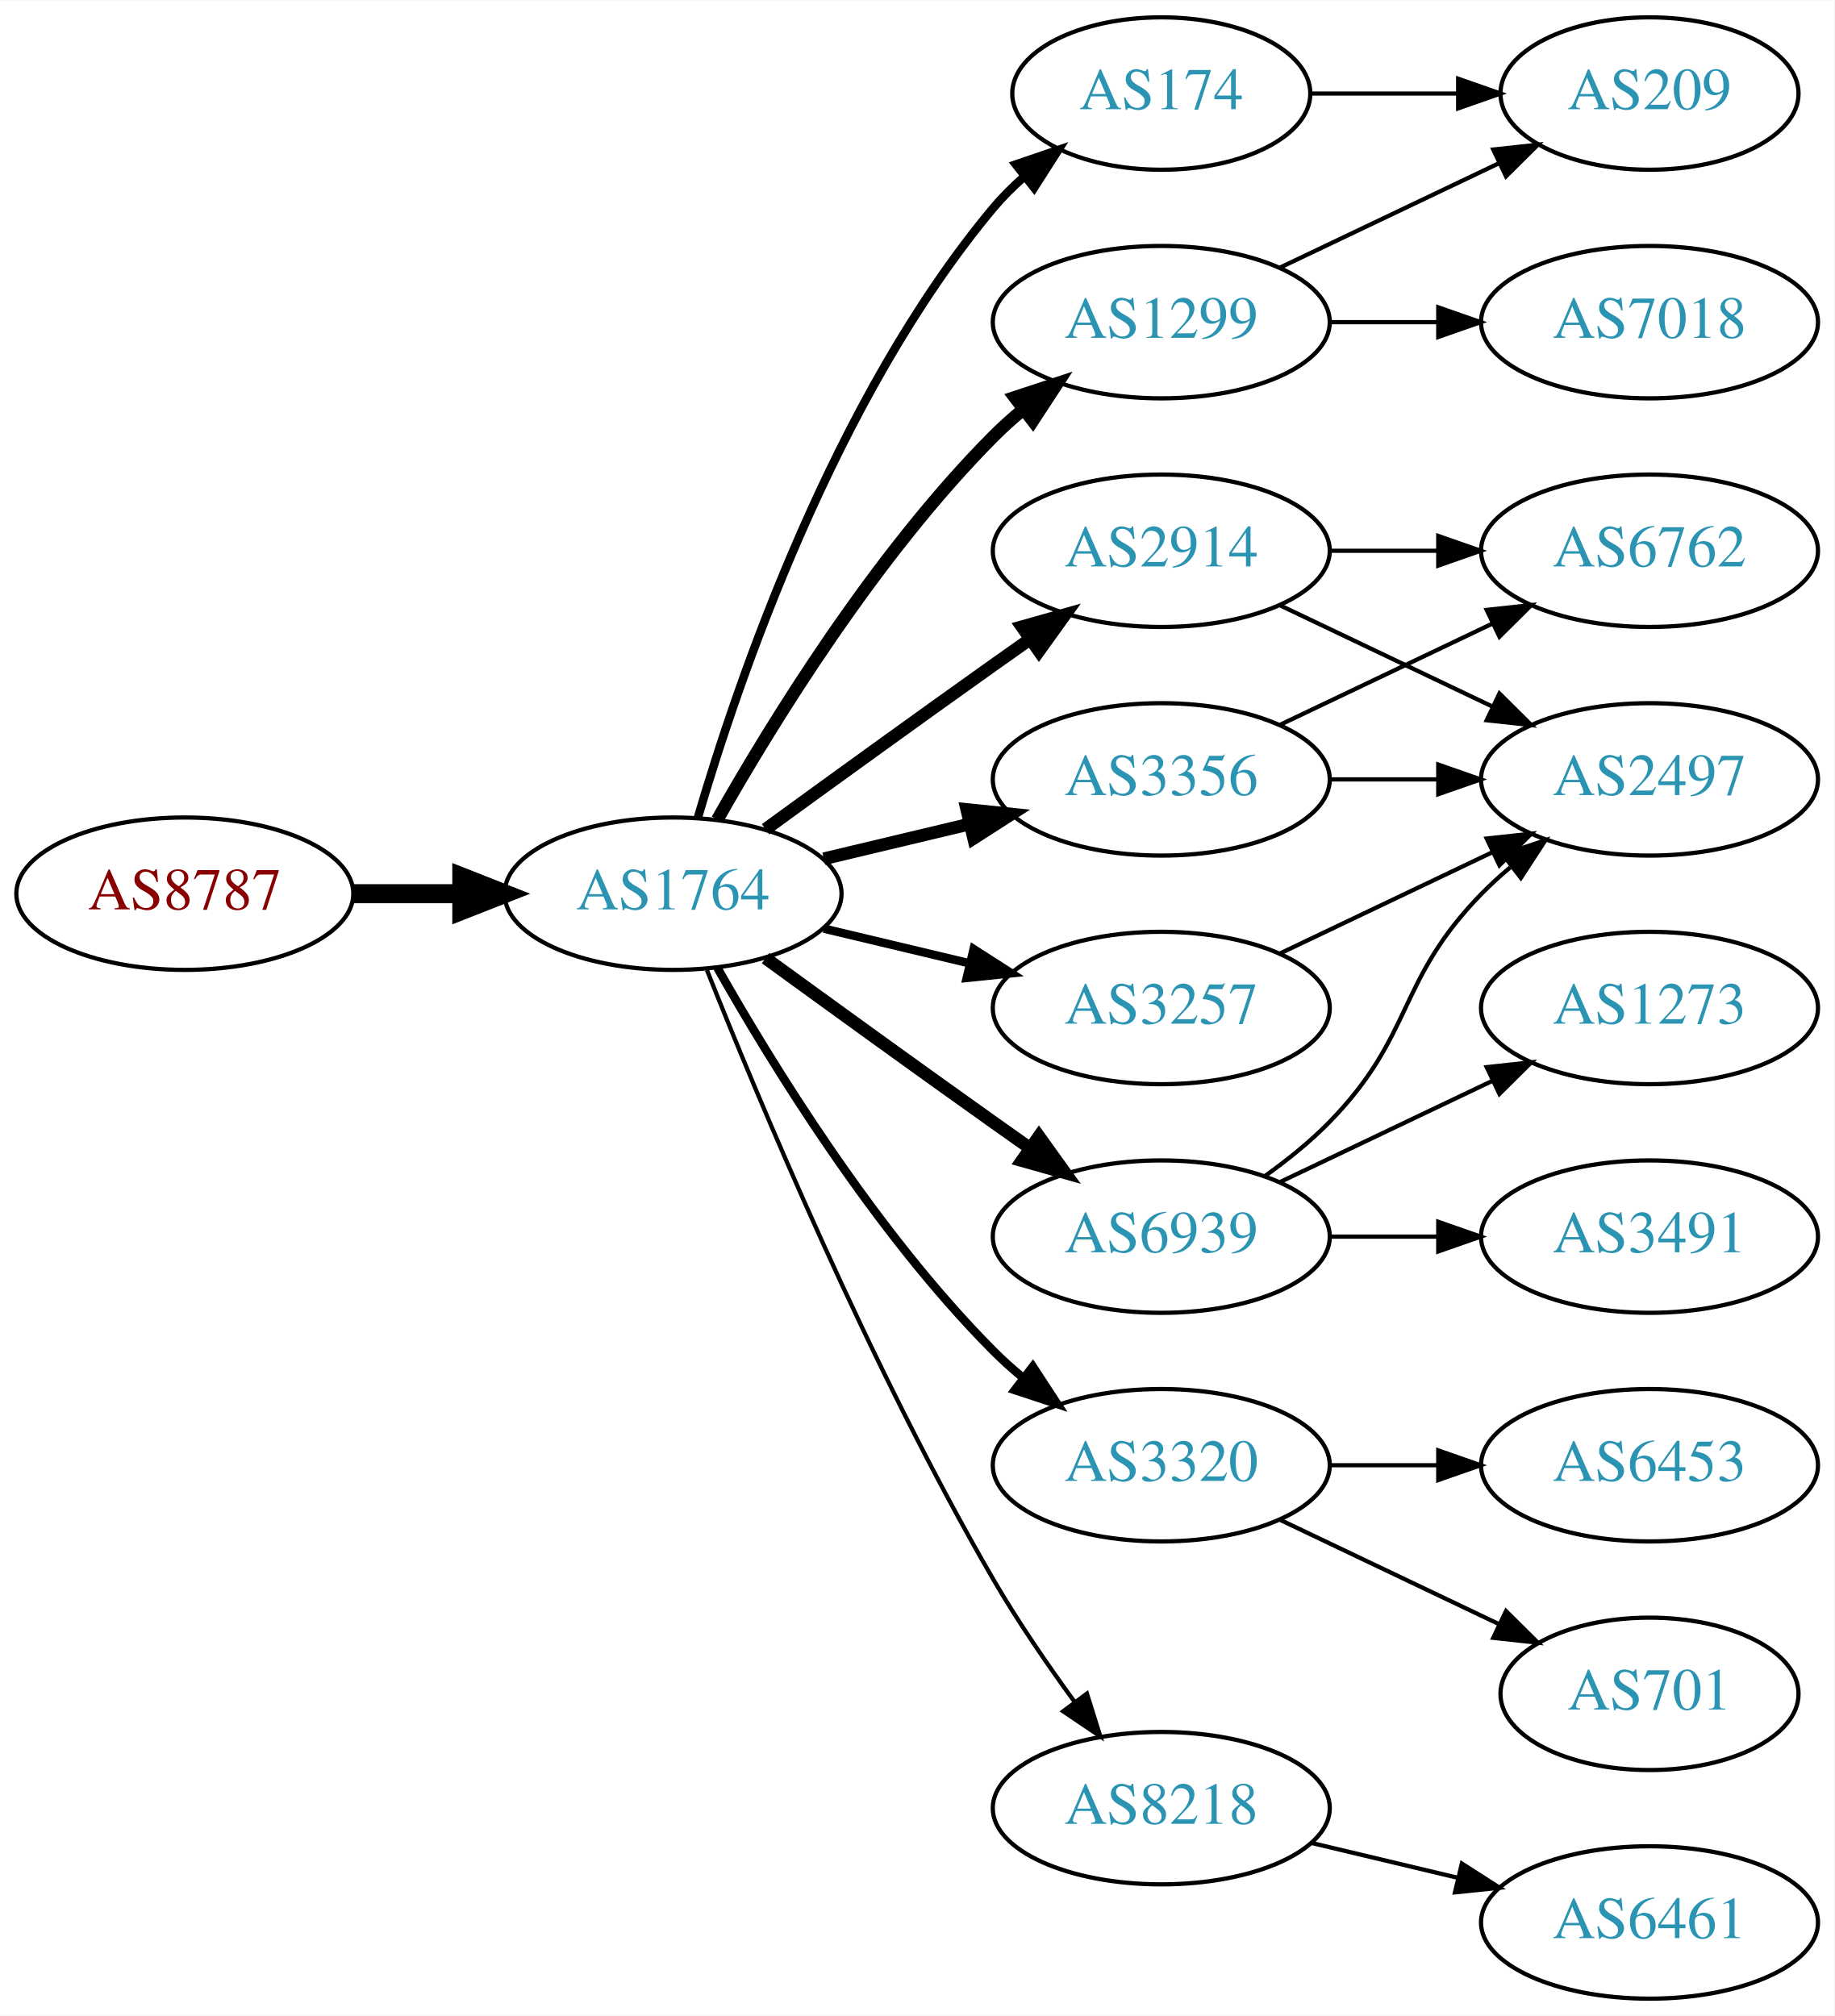
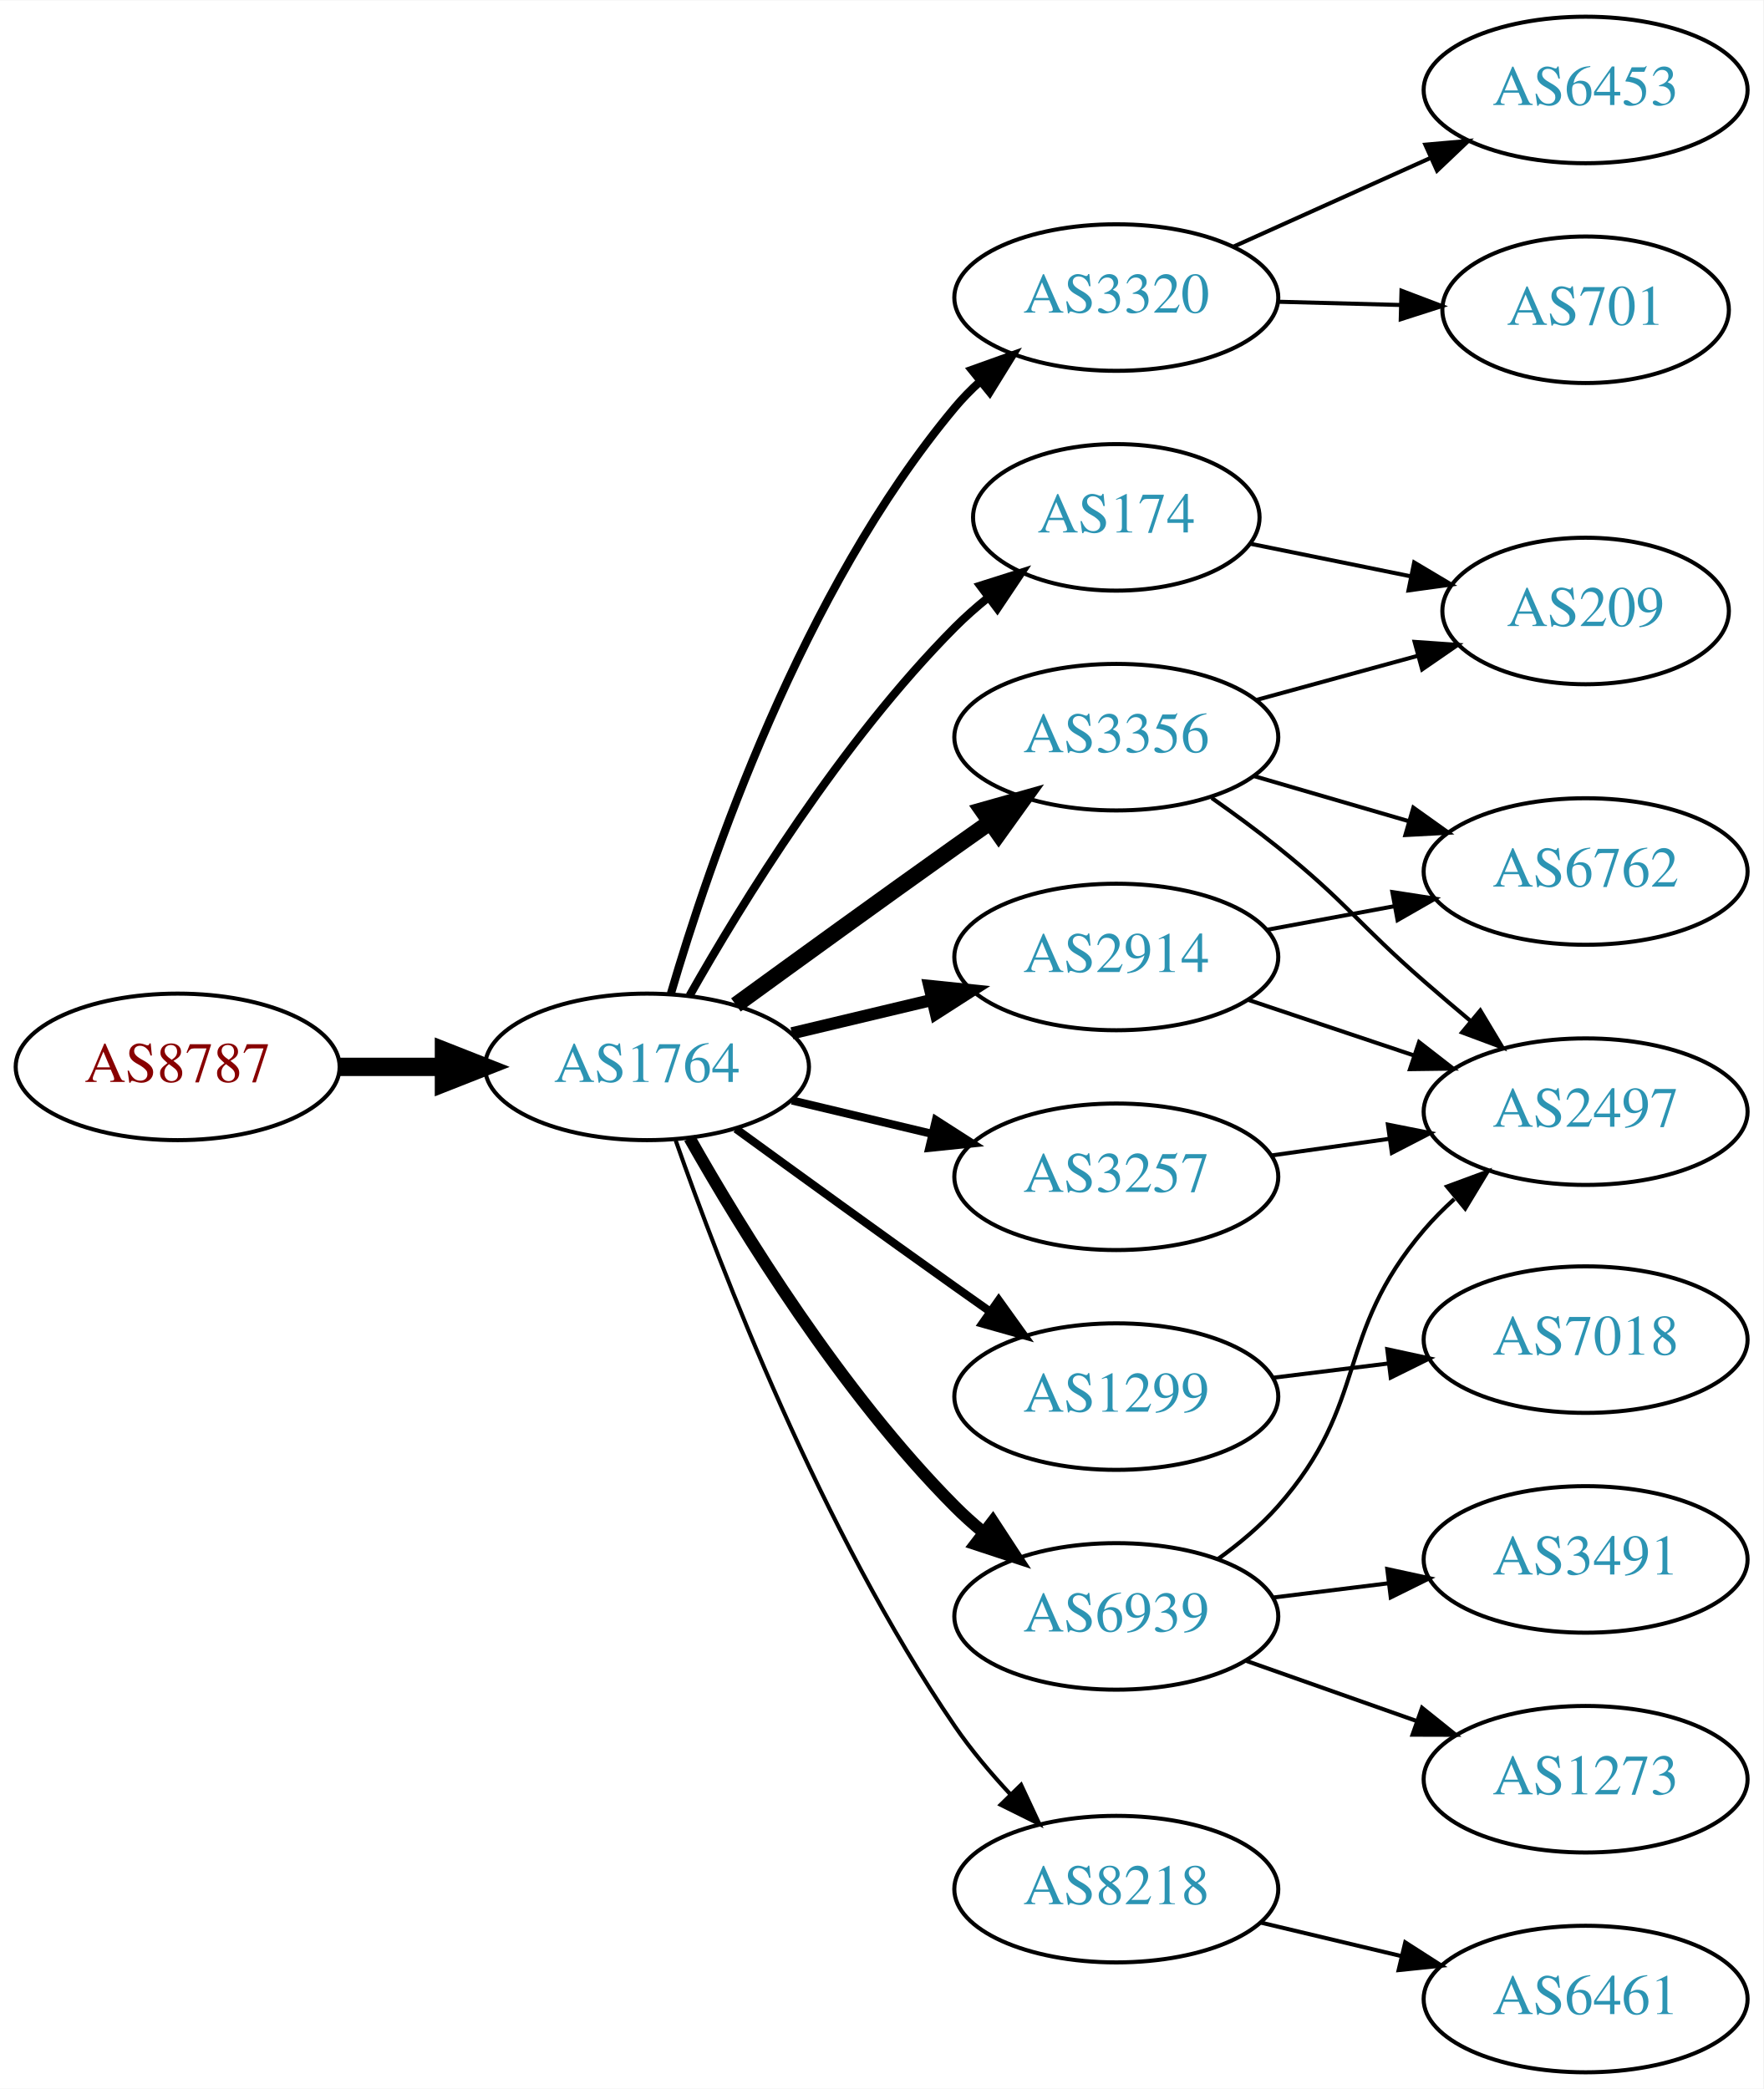
- <svg xmlns="http://www.w3.org/2000/svg" xmlns:xlink="http://www.w3.org/1999/xlink" width="433pt" height="476pt" viewBox="0.00 0.00 433.17 476.00">
-   <g id="graph0" class="graph" transform="scale(1 1) rotate(0) translate(4 472)">
-     <polygon fill="white" stroke="none" points="-4,4 -4,-472 429.172,-472 429.172,4 -4,4" />
+ <svg xmlns="http://www.w3.org/2000/svg" xmlns:xlink="http://www.w3.org/1999/xlink" width="433pt" height="513pt" viewBox="0.00 0.00 433.17 513.00">
+   <g id="graph0" class="graph" transform="scale(1 1) rotate(0) translate(4 509)">
+     <polygon fill="white" stroke="none" points="-4,4 -4,-509 429.172,-509 429.172,4 -4,4" />
    <g id="node1" class="node">
      <g id="a_node1">
        <a xlink:href="/asn/8787" xlink:title="AS8787 ~ Amaris Technologies GmbH [AT]">
-           <ellipse fill="#ffffff" stroke="black" cx="39.647" cy="-261" rx="39.794" ry="18" />
-           <text text-anchor="middle" x="39.647" y="-257.3" font-family="Times,serif" font-size="14.00" fill="#880000">AS8787</text>
+           <ellipse fill="#ffffff" stroke="black" cx="39.647" cy="-247" rx="39.794" ry="18" />
+           <text text-anchor="middle" x="39.647" y="-243.3" font-family="Times,serif" font-size="14.00" fill="#880000">AS8787</text>
        </a>
      </g>
    </g>
    <g id="node2" class="node">
      <g id="a_node2">
        <a xlink:href="/asn/1764" xlink:title="AS1764 ~ NEXTLAYER-AS [AT]">
-           <ellipse fill="#ffffff" stroke="black" cx="154.939" cy="-261" rx="39.794" ry="18" />
-           <text text-anchor="middle" x="154.939" y="-257.3" font-family="Times,serif" font-size="14.00" fill="#2c94b3">AS1764</text>
+           <ellipse fill="#ffffff" stroke="black" cx="154.939" cy="-247" rx="39.794" ry="18" />
+           <text text-anchor="middle" x="154.939" y="-243.3" font-family="Times,serif" font-size="14.00" fill="#2c94b3">AS1764</text>
        </a>
      </g>
    </g>
    <g id="edge1" class="edge">
-       <path fill="none" stroke="black" stroke-width="4.5" d="M79.319,-261C87.522,-261 96.286,-261 104.818,-261" />
-       <polygon fill="black" stroke="black" stroke-width="4.5" points="105.057,-264.938 115.057,-261 105.057,-257.063 105.057,-264.938" />
+       <path fill="none" stroke="black" stroke-width="4.5" d="M79.319,-247C87.522,-247 96.286,-247 104.818,-247" />
+       <polygon fill="black" stroke="black" stroke-width="4.5" points="105.057,-250.938 115.057,-247 105.057,-243.063 105.057,-250.938" />
    </g>
    <g id="node3" class="node">
      <g id="a_node3">
-         <a xlink:href="/asn/174" xlink:title="AS174 ~ Cogent Communications [US]">
-           <ellipse fill="#ffffff" stroke="black" cx="270.232" cy="-450" rx="35.194" ry="18" />
-           <text text-anchor="middle" x="270.232" y="-446.3" font-family="Times,serif" font-size="14.00" fill="#2c94b3">AS174</text>
+         <a xlink:href="/asn/3257" xlink:title="AS3257 ~ GTT [DE]">
+           <ellipse fill="#ffffff" stroke="black" cx="270.232" cy="-220" rx="39.794" ry="18" />
+           <text text-anchor="middle" x="270.232" y="-216.3" font-family="Times,serif" font-size="14.00" fill="#2c94b3">AS3257</text>
        </a>
      </g>
    </g>
    <g id="edge2" class="edge">
-       <path fill="none" stroke="black" stroke-width="2" d="M160.814,-279.002C170.127,-310.844 192.944,-377.981 230.586,-423 232.738,-425.574 235.193,-428.017 237.797,-430.303" />
-       <polygon fill="black" stroke="black" stroke-width="2" points="235.881,-433.249 245.908,-436.672 240.204,-427.743 235.881,-433.249" />
+       <path fill="none" stroke="black" stroke-width="2" d="M190.547,-238.752C201.418,-236.162 213.572,-233.265 225.015,-230.538" />
+       <polygon fill="black" stroke="black" stroke-width="2" points="225.921,-233.92 234.837,-228.197 224.298,-227.111 225.921,-233.92" />
    </g>
    <g id="node4" class="node">
      <g id="a_node4">
-         <a xlink:href="/asn/2914" xlink:title="AS2914 ~ NTT America, Inc. [US]">
-           <ellipse fill="#ffffff" stroke="black" cx="270.232" cy="-342" rx="39.794" ry="18" />
-           <text text-anchor="middle" x="270.232" y="-338.3" font-family="Times,serif" font-size="14.00" fill="#2c94b3">AS2914</text>
+         <a xlink:href="/asn/3320" xlink:title="AS3320 ~ DTAG [DE]">
+           <ellipse fill="#ffffff" stroke="black" cx="270.232" cy="-436" rx="39.794" ry="18" />
+           <text text-anchor="middle" x="270.232" y="-432.3" font-family="Times,serif" font-size="14.00" fill="#2c94b3">AS3320</text>
        </a>
      </g>
    </g>
    <g id="edge3" class="edge">
-       <path fill="none" stroke="black" stroke-width="3" d="M176.788,-276.222C191.722,-287.091 212.335,-302.025 230.586,-315 233.406,-317.005 236.349,-319.085 239.297,-321.159" />
-       <polygon fill="black" stroke="black" stroke-width="3" points="237.325,-324.05 247.522,-326.926 241.344,-318.319 237.325,-324.05" />
+       <path fill="none" stroke="black" stroke-width="2" d="M160.814,-265.002C170.127,-296.844 192.944,-363.981 230.586,-409 232.456,-411.237 234.554,-413.374 236.781,-415.396" />
+       <polygon fill="black" stroke="black" stroke-width="2" points="234.724,-418.234 244.7,-421.804 239.128,-412.793 234.724,-418.234" />
    </g>
    <g id="node5" class="node">
      <g id="a_node5">
-         <a xlink:href="/asn/3320" xlink:title="AS3320 ~ DTAG [DE]">
-           <ellipse fill="#ffffff" stroke="black" cx="270.232" cy="-126" rx="39.794" ry="18" />
-           <text text-anchor="middle" x="270.232" y="-122.3" font-family="Times,serif" font-size="14.00" fill="#2c94b3">AS3320</text>
+         <a xlink:href="/asn/174" xlink:title="AS174 ~ Cogent Communications [US]">
+           <ellipse fill="#ffffff" stroke="black" cx="270.232" cy="-382" rx="35.194" ry="18" />
+           <text text-anchor="middle" x="270.232" y="-378.3" font-family="Times,serif" font-size="14.00" fill="#2c94b3">AS174</text>
        </a>
      </g>
    </g>
    <g id="edge4" class="edge">
-       <path fill="none" stroke="black" stroke-width="2" d="M165.399,-243.51C178.181,-220.904 202.613,-181.114 230.586,-153 232.697,-150.879 234.993,-148.812 237.378,-146.829" />
-       <polygon fill="black" stroke="black" stroke-width="2" points="239.894,-149.31 245.694,-140.444 235.631,-143.758 239.894,-149.31" />
+       <path fill="none" stroke="black" stroke-width="2" d="M165.399,-264.49C178.181,-287.096 202.613,-326.886 230.586,-355 233.086,-357.513 235.847,-359.949 238.708,-362.261" />
+       <polygon fill="black" stroke="black" stroke-width="2" points="236.806,-365.21 246.905,-368.413 241.008,-359.611 236.806,-365.21" />
    </g>
    <g id="node6" class="node">
      <g id="a_node6">
-         <a xlink:href="/asn/3257" xlink:title="AS3257 ~ GTT [DE]">
-           <ellipse fill="#ffffff" stroke="black" cx="270.232" cy="-234" rx="39.794" ry="18" />
-           <text text-anchor="middle" x="270.232" y="-230.3" font-family="Times,serif" font-size="14.00" fill="#2c94b3">AS3257</text>
+         <a xlink:href="/asn/1299" xlink:title="AS1299 ~ Telia Carrier [EU]">
+           <ellipse fill="#ffffff" stroke="black" cx="270.232" cy="-166" rx="39.794" ry="18" />
+           <text text-anchor="middle" x="270.232" y="-162.3" font-family="Times,serif" font-size="14.00" fill="#2c94b3">AS1299</text>
        </a>
      </g>
    </g>
    <g id="edge5" class="edge">
-       <path fill="none" stroke="black" stroke-width="2" d="M190.547,-252.752C201.418,-250.162 213.572,-247.265 225.015,-244.538" />
-       <polygon fill="black" stroke="black" stroke-width="2" points="225.921,-247.92 234.837,-242.197 224.298,-241.111 225.921,-247.92" />
+       <path fill="none" stroke="black" stroke-width="2" d="M176.788,-231.778C191.722,-220.909 212.335,-205.975 230.586,-193 233.406,-190.995 236.349,-188.915 239.297,-186.841" />
+       <polygon fill="black" stroke="black" stroke-width="2" points="241.344,-189.681 247.522,-181.074 237.325,-183.95 241.344,-189.681" />
    </g>
    <g id="node7" class="node">
      <g id="a_node7">
+         <a xlink:href="/asn/3356" xlink:title="AS3356 ~ LEVEL3 [US]">
+           <ellipse fill="#ffffff" stroke="black" cx="270.232" cy="-328" rx="39.794" ry="18" />
+           <text text-anchor="middle" x="270.232" y="-324.3" font-family="Times,serif" font-size="14.00" fill="#2c94b3">AS3356</text>
+         </a>
+       </g>
+     </g>
+     <g id="edge6" class="edge">
+       <path fill="none" stroke="black" stroke-width="4" d="M176.788,-262.222C191.722,-273.091 212.335,-288.025 230.586,-301 233.406,-303.005 236.349,-305.085 239.297,-307.159" />
+       <polygon fill="black" stroke="black" stroke-width="4" points="237.325,-310.05 247.522,-312.926 241.344,-304.319 237.325,-310.05" />
+     </g>
+     <g id="node8" class="node">
+       <g id="a_node8">
+         <a xlink:href="/asn/2914" xlink:title="AS2914 ~ NTT America, Inc. [US]">
+           <ellipse fill="#ffffff" stroke="black" cx="270.232" cy="-274" rx="39.794" ry="18" />
+           <text text-anchor="middle" x="270.232" y="-270.3" font-family="Times,serif" font-size="14.00" fill="#2c94b3">AS2914</text>
+         </a>
+       </g>
+     </g>
+     <g id="edge7" class="edge">
+       <path fill="none" stroke="black" stroke-width="3" d="M190.547,-255.248C201.418,-257.838 213.572,-260.735 225.015,-263.462" />
+       <polygon fill="black" stroke="black" stroke-width="3" points="224.298,-266.889 234.837,-265.803 225.921,-260.08 224.298,-266.889" />
+     </g>
+     <g id="node9" class="node">
+       <g id="a_node9">
+         <a xlink:href="/asn/6939" xlink:title="AS6939 ~ Hurricane Electric LLC [US]">
+           <ellipse fill="#ffffff" stroke="black" cx="270.232" cy="-112" rx="39.794" ry="18" />
+           <text text-anchor="middle" x="270.232" y="-108.3" font-family="Times,serif" font-size="14.00" fill="#2c94b3">AS6939</text>
+         </a>
+       </g>
+     </g>
+     <g id="edge8" class="edge">
+       <path fill="none" stroke="black" stroke-width="3" d="M165.399,-229.51C178.181,-206.904 202.613,-167.114 230.586,-139 232.697,-136.879 234.993,-134.812 237.378,-132.829" />
+       <polygon fill="black" stroke="black" stroke-width="3" points="239.894,-135.31 245.694,-126.444 235.631,-129.758 239.894,-135.31" />
+     </g>
+     <g id="node10" class="node">
+       <g id="a_node10">
        <a xlink:href="/asn/8218" xlink:title="AS8218 ~ legacy Neotelecoms [FR]">
          <ellipse fill="#ffffff" stroke="black" cx="270.232" cy="-45" rx="39.794" ry="18" />
          <text text-anchor="middle" x="270.232" y="-41.3" font-family="Times,serif" font-size="14.00" fill="#2c94b3">AS8218</text>
        </a>
      </g>
    </g>
-     <g id="edge6" class="edge">
-       <path fill="none" stroke="black" d="M162.943,-242.949C175.07,-212.43 201.487,-149.067 230.586,-99 236.293,-89.181 243.331,-78.922 249.83,-70.016" />
-       <polygon fill="black" stroke="black" points="252.67,-72.061 255.835,-61.95 247.056,-67.881 252.67,-72.061" />
-     </g>
-     <g id="node8" class="node">
-       <g id="a_node8">
-         <a xlink:href="/asn/3356" xlink:title="AS3356 ~ LEVEL3 [US]">
-           <ellipse fill="#ffffff" stroke="black" cx="270.232" cy="-288" rx="39.794" ry="18" />
-           <text text-anchor="middle" x="270.232" y="-284.3" font-family="Times,serif" font-size="14.00" fill="#2c94b3">AS3356</text>
-         </a>
-       </g>
-     </g>
-     <g id="edge7" class="edge">
-       <path fill="none" stroke="black" stroke-width="3" d="M190.547,-269.248C201.418,-271.838 213.572,-274.735 225.015,-277.462" />
-       <polygon fill="black" stroke="black" stroke-width="3" points="224.298,-280.889 234.837,-279.803 225.921,-274.08 224.298,-280.889" />
-     </g>
-     <g id="node9" class="node">
-       <g id="a_node9">
-         <a xlink:href="/asn/6939" xlink:title="AS6939 ~ Hurricane Electric LLC [US]">
-           <ellipse fill="#ffffff" stroke="black" cx="270.232" cy="-180" rx="39.794" ry="18" />
-           <text text-anchor="middle" x="270.232" y="-176.3" font-family="Times,serif" font-size="14.00" fill="#2c94b3">AS6939</text>
-         </a>
-       </g>
-     </g>
-     <g id="edge8" class="edge">
-       <path fill="none" stroke="black" stroke-width="3" d="M176.788,-245.778C191.722,-234.909 212.335,-219.975 230.586,-207 233.406,-204.995 236.349,-202.915 239.297,-200.841" />
-       <polygon fill="black" stroke="black" stroke-width="3" points="241.344,-203.681 247.522,-195.074 237.325,-197.95 241.344,-203.681" />
-     </g>
-     <g id="node10" class="node">
-       <g id="a_node10">
-         <a xlink:href="/asn/1299" xlink:title="AS1299 ~ Telia Carrier [EU]">
-           <ellipse fill="#ffffff" stroke="black" cx="270.232" cy="-396" rx="39.794" ry="18" />
-           <text text-anchor="middle" x="270.232" y="-392.3" font-family="Times,serif" font-size="14.00" fill="#2c94b3">AS1299</text>
-         </a>
-       </g>
-     </g>
    <g id="edge9" class="edge">
-       <path fill="none" stroke="black" stroke-width="3" d="M165.399,-278.49C178.181,-301.096 202.613,-340.886 230.586,-369 232.697,-371.121 234.993,-373.188 237.378,-375.171" />
-       <polygon fill="black" stroke="black" stroke-width="3" points="235.631,-378.242 245.694,-381.556 239.894,-372.69 235.631,-378.242" />
+       <path fill="none" stroke="black" d="M161.984,-228.952C172.865,-197.894 197.714,-133.05 230.586,-85 234.542,-79.217 239.361,-73.499 244.235,-68.273" />
+       <polygon fill="black" stroke="black" points="246.837,-70.618 251.321,-61.019 241.83,-65.726 246.837,-70.618" />
+     </g>
+     <g id="node14" class="node">
+       <g id="a_node14">
+         <a xlink:href="/asn/2497" xlink:title="AS2497 ~ Internet Initiative Japan Inc. [JP]">
+           <ellipse fill="#ffffff" stroke="black" cx="385.525" cy="-236" rx="39.794" ry="18" />
+           <text text-anchor="middle" x="385.525" y="-232.3" font-family="Times,serif" font-size="14.00" fill="#2c94b3">AS2497</text>
+         </a>
+       </g>
+     </g>
+     <g id="edge22" class="edge">
+       <path fill="none" stroke="black" d="M308.329,-225.239C317.621,-226.551 327.712,-227.976 337.419,-229.347" />
+       <polygon fill="black" stroke="black" points="336.954,-232.816 347.346,-230.749 337.933,-225.885 336.954,-232.816" />
+     </g>
+     <g id="node11" class="node">
+       <g id="a_node11">
+         <a xlink:href="/asn/701" xlink:title="AS701 ~ UUNET [US]">
+           <ellipse fill="#ffffff" stroke="black" cx="385.525" cy="-433" rx="35.194" ry="18" />
+           <text text-anchor="middle" x="385.525" y="-429.3" font-family="Times,serif" font-size="14.00" fill="#2c94b3">AS701</text>
+         </a>
+       </g>
+     </g>
+     <g id="edge10" class="edge">
+       <path fill="none" stroke="black" d="M309.905,-434.976C319.61,-434.719 330.101,-434.441 340.064,-434.177" />
+       <polygon fill="black" stroke="black" points="340.296,-437.673 350.2,-433.909 340.111,-430.675 340.296,-437.673" />
+     </g>
+     <g id="node12" class="node">
+       <g id="a_node12">
+         <a xlink:href="/asn/6453" xlink:title="AS6453 ~ TATA COMMUNICATIONS (AMERICA) INC [US]">
+           <ellipse fill="#ffffff" stroke="black" cx="385.525" cy="-487" rx="39.794" ry="18" />
+           <text text-anchor="middle" x="385.525" y="-483.3" font-family="Times,serif" font-size="14.00" fill="#2c94b3">AS6453</text>
+         </a>
+       </g>
+     </g>
+     <g id="edge11" class="edge">
+       <path fill="none" stroke="black" d="M298.947,-448.476C313.486,-455.021 331.5,-463.13 347.245,-470.218" />
+       <polygon fill="black" stroke="black" points="346.149,-473.563 356.704,-474.476 349.022,-467.18 346.149,-473.563" />
+     </g>
+     <g id="node13" class="node">
+       <g id="a_node13">
+         <a xlink:href="/asn/209" xlink:title="AS209 ~ CenturyLink Communications, LLC [US]">
+           <ellipse fill="#ffffff" stroke="black" cx="385.525" cy="-359" rx="35.194" ry="18" />
+           <text text-anchor="middle" x="385.525" y="-355.3" font-family="Times,serif" font-size="14.00" fill="#2c94b3">AS209</text>
+         </a>
+       </g>
+     </g>
+     <g id="edge12" class="edge">
+       <path fill="none" stroke="black" d="M303.092,-375.532C315.28,-373.058 329.374,-370.196 342.376,-367.557" />
+       <polygon fill="black" stroke="black" points="343.408,-370.919 352.512,-365.499 342.016,-364.059 343.408,-370.919" />
+     </g>
+     <g id="node18" class="node">
+       <g id="a_node18">
+         <a xlink:href="/asn/7018" xlink:title="AS7018 ~ AT&amp;T Services, Inc. [US]">
+           <ellipse fill="#ffffff" stroke="black" cx="385.525" cy="-180" rx="39.794" ry="18" />
+           <text text-anchor="middle" x="385.525" y="-176.3" font-family="Times,serif" font-size="14.00" fill="#2c94b3">AS7018</text>
+         </a>
+       </g>
+     </g>
+     <g id="edge18" class="edge">
+       <path fill="none" stroke="black" d="M308.643,-170.623C317.731,-171.746 327.568,-172.962 337.053,-174.134" />
+       <polygon fill="black" stroke="black" points="336.801,-177.629 347.154,-175.382 337.659,-170.682 336.801,-177.629" />
+     </g>
+     <g id="edge19" class="edge">
+       <path fill="none" stroke="black" d="M304.611,-337.133C317.094,-340.549 331.402,-344.464 344.429,-348.029" />
+       <polygon fill="black" stroke="black" points="343.521,-351.409 354.09,-350.672 345.369,-344.657 343.521,-351.409" />
+     </g>
+     <g id="edge21" class="edge">
+       <path fill="none" stroke="black" d="M293.672,-313.07C299.081,-309.269 304.771,-305.096 309.879,-301 326.812,-287.422 329.515,-282.259 345.879,-268 349.544,-264.806 353.448,-261.484 357.313,-258.241" />
+       <polygon fill="black" stroke="black" points="359.651,-260.849 365.101,-251.763 355.174,-255.467 359.651,-260.849" />
+     </g>
+     <g id="node15" class="node">
+       <g id="a_node15">
+         <a xlink:href="/asn/6762" xlink:title="AS6762 ~ TELECOM ITALIA SPARKLE S.p.A. [IT]">
+           <ellipse fill="#ffffff" stroke="black" cx="385.525" cy="-295" rx="39.794" ry="18" />
+           <text text-anchor="middle" x="385.525" y="-291.3" font-family="Times,serif" font-size="14.00" fill="#2c94b3">AS6762</text>
+         </a>
+       </g>
+     </g>
+     <g id="edge20" class="edge">
+       <path fill="none" stroke="black" d="M304.001,-318.455C315.862,-315 329.431,-311.048 342.008,-307.384" />
+       <polygon fill="black" stroke="black" points="343.208,-310.681 351.83,-304.524 341.25,-303.96 343.208,-310.681" />
+     </g>
+     <g id="edge13" class="edge">
+       <path fill="none" stroke="black" d="M302.49,-263.516C315.139,-259.273 329.918,-254.316 343.419,-249.788" />
+       <polygon fill="black" stroke="black" points="344.609,-253.08 352.976,-246.582 342.382,-246.444 344.609,-253.08" />
+     </g>
+     <g id="edge14" class="edge">
+       <path fill="none" stroke="black" d="M307.079,-280.645C317.101,-282.502 328.131,-284.547 338.648,-286.496" />
+       <polygon fill="black" stroke="black" points="338.053,-289.945 348.523,-288.327 339.329,-283.063 338.053,-289.945" />
+     </g>
+     <g id="edge17" class="edge">
+       <path fill="none" stroke="black" d="M295.169,-126.071C300.411,-129.842 305.65,-134.217 309.879,-139 332.529,-164.62 323.667,-180.999 345.879,-207 348.113,-209.615 350.622,-212.136 353.262,-214.527" />
+       <polygon fill="black" stroke="black" points="351.487,-217.6 361.426,-221.268 355.944,-212.202 351.487,-217.6" />
+     </g>
+     <g id="node16" class="node">
+       <g id="a_node16">
+         <a xlink:href="/asn/1273" xlink:title="AS1273 ~ Vodafone Group PLC [EU]">
+           <ellipse fill="#ffffff" stroke="black" cx="385.525" cy="-72" rx="39.794" ry="18" />
+           <text text-anchor="middle" x="385.525" y="-68.3" font-family="Times,serif" font-size="14.00" fill="#2c94b3">AS1273</text>
+         </a>
+       </g>
+     </g>
+     <g id="edge15" class="edge">
+       <path fill="none" stroke="black" d="M302.19,-101.07C315.054,-96.528 330.16,-91.195 343.896,-86.345" />
+       <polygon fill="black" stroke="black" points="345.341,-89.547 353.605,-82.917 343.01,-82.946 345.341,-89.547" />
+     </g>
+     <g id="node17" class="node">
+       <g id="a_node17">
+         <a xlink:href="/asn/3491" xlink:title="AS3491 ~ PCCW Global, Inc. [US]">
+           <ellipse fill="#ffffff" stroke="black" cx="385.525" cy="-126" rx="39.794" ry="18" />
+           <text text-anchor="middle" x="385.525" y="-122.3" font-family="Times,serif" font-size="14.00" fill="#2c94b3">AS3491</text>
+         </a>
+       </g>
+     </g>
+     <g id="edge16" class="edge">
+       <path fill="none" stroke="black" d="M308.643,-116.623C317.731,-117.746 327.568,-118.962 337.053,-120.134" />
+       <polygon fill="black" stroke="black" points="336.801,-123.629 347.154,-121.382 337.659,-116.682 336.801,-123.629" />
    </g>
    <g id="node19" class="node">
      <g id="a_node19">
-         <a xlink:href="/asn/209" xlink:title="AS209 ~ CenturyLink Communications, LLC [US]">
-           <ellipse fill="#ffffff" stroke="black" cx="385.525" cy="-450" rx="35.194" ry="18" />
-           <text text-anchor="middle" x="385.525" y="-446.3" font-family="Times,serif" font-size="14.00" fill="#2c94b3">AS209</text>
-         </a>
-       </g>
-     </g>
-     <g id="edge23" class="edge">
-       <path fill="none" stroke="black" d="M305.531,-450C316.402,-450 328.579,-450 340.057,-450" />
-       <polygon fill="black" stroke="black" points="340.343,-453.5 350.343,-450 340.343,-446.5 340.343,-453.5" />
-     </g>
-     <g id="node11" class="node">
-       <g id="a_node11">
-         <a xlink:href="/asn/6762" xlink:title="AS6762 ~ TELECOM ITALIA SPARKLE S.p.A. [IT]">
-           <ellipse fill="#ffffff" stroke="black" cx="385.525" cy="-342" rx="39.794" ry="18" />
-           <text text-anchor="middle" x="385.525" y="-338.3" font-family="Times,serif" font-size="14.00" fill="#2c94b3">AS6762</text>
-         </a>
-       </g>
-     </g>
-     <g id="edge10" class="edge">
-       <path fill="none" stroke="black" d="M309.905,-342C318.108,-342 326.872,-342 335.404,-342" />
-       <polygon fill="black" stroke="black" points="335.643,-345.5 345.643,-342 335.643,-338.5 335.643,-345.5" />
-     </g>
-     <g id="node12" class="node">
-       <g id="a_node12">
-         <a xlink:href="/asn/2497" xlink:title="AS2497 ~ Internet Initiative Japan Inc. [JP]">
-           <ellipse fill="#ffffff" stroke="black" cx="385.525" cy="-288" rx="39.794" ry="18" />
-           <text text-anchor="middle" x="385.525" y="-284.3" font-family="Times,serif" font-size="14.00" fill="#2c94b3">AS2497</text>
-         </a>
-       </g>
-     </g>
-     <g id="edge11" class="edge">
-       <path fill="none" stroke="black" d="M298.369,-329.066C313.363,-321.919 332.184,-312.948 348.407,-305.215" />
-       <polygon fill="black" stroke="black" points="350.089,-308.291 357.61,-300.829 347.077,-301.972 350.089,-308.291" />
-     </g>
-     <g id="node13" class="node">
-       <g id="a_node13">
-         <a xlink:href="/asn/701" xlink:title="AS701 ~ UUNET [US]">
-           <ellipse fill="#ffffff" stroke="black" cx="385.525" cy="-72" rx="35.194" ry="18" />
-           <text text-anchor="middle" x="385.525" y="-68.3" font-family="Times,serif" font-size="14.00" fill="#2c94b3">AS701</text>
-         </a>
-       </g>
-     </g>
-     <g id="edge12" class="edge">
-       <path fill="none" stroke="black" d="M298.369,-113.066C313.801,-105.71 333.286,-96.423 349.821,-88.541" />
-       <polygon fill="black" stroke="black" points="351.642,-91.551 359.163,-84.089 348.63,-85.232 351.642,-91.551" />
-     </g>
-     <g id="node14" class="node">
-       <g id="a_node14">
-         <a xlink:href="/asn/6453" xlink:title="AS6453 ~ TATA COMMUNICATIONS (AMERICA) INC [US]">
-           <ellipse fill="#ffffff" stroke="black" cx="385.525" cy="-126" rx="39.794" ry="18" />
-           <text text-anchor="middle" x="385.525" y="-122.3" font-family="Times,serif" font-size="14.00" fill="#2c94b3">AS6453</text>
-         </a>
-       </g>
-     </g>
-     <g id="edge13" class="edge">
-       <path fill="none" stroke="black" d="M309.905,-126C318.108,-126 326.872,-126 335.404,-126" />
-       <polygon fill="black" stroke="black" points="335.643,-129.5 345.643,-126 335.643,-122.5 335.643,-129.5" />
-     </g>
-     <g id="edge14" class="edge">
-       <path fill="none" stroke="black" d="M298.369,-246.934C313.363,-254.081 332.184,-263.052 348.407,-270.785" />
-       <polygon fill="black" stroke="black" points="347.077,-274.028 357.61,-275.171 350.089,-267.709 347.077,-274.028" />
-     </g>
-     <g id="node15" class="node">
-       <g id="a_node15">
        <a xlink:href="/asn/6461" xlink:title="AS6461 ~ Zayo Bandwidth [US]">
          <ellipse fill="#ffffff" stroke="black" cx="385.525" cy="-18" rx="39.794" ry="18" />
          <text text-anchor="middle" x="385.525" y="-14.3" font-family="Times,serif" font-size="14.00" fill="#2c94b3">AS6461</text>
        </a>
      </g>
    </g>
-     <g id="edge15" class="edge">
+     <g id="edge23" class="edge">
      <path fill="none" stroke="black" d="M305.84,-36.752C316.711,-34.162 328.865,-31.265 340.308,-28.538" />
      <polygon fill="black" stroke="black" points="341.214,-31.92 350.13,-26.197 339.591,-25.111 341.214,-31.92" />
    </g>
-     <g id="edge17" class="edge">
-       <path fill="none" stroke="black" d="M298.369,-300.934C313.363,-308.081 332.184,-317.052 348.407,-324.785" />
-       <polygon fill="black" stroke="black" points="347.077,-328.028 357.61,-329.171 350.089,-321.709 347.077,-328.028" />
-     </g>
-     <g id="edge16" class="edge">
-       <path fill="none" stroke="black" d="M309.905,-288C318.108,-288 326.872,-288 335.404,-288" />
-       <polygon fill="black" stroke="black" points="335.643,-291.5 345.643,-288 335.643,-284.5 335.643,-291.5" />
-     </g>
-     <g id="edge20" class="edge">
-       <path fill="none" stroke="black" d="M294.826,-194.389C300.082,-198.148 305.414,-202.437 309.879,-207 330.051,-227.617 325.706,-240.383 345.879,-261 347.972,-263.139 350.255,-265.218 352.632,-267.21" />
-       <polygon fill="black" stroke="black" points="350.875,-270.275 360.931,-273.611 355.15,-264.732 350.875,-270.275" />
-     </g>
-     <g id="node16" class="node">
-       <g id="a_node16">
-         <a xlink:href="/asn/3491" xlink:title="AS3491 ~ PCCW Global, Inc. [US]">
-           <ellipse fill="#ffffff" stroke="black" cx="385.525" cy="-180" rx="39.794" ry="18" />
-           <text text-anchor="middle" x="385.525" y="-176.3" font-family="Times,serif" font-size="14.00" fill="#2c94b3">AS3491</text>
-         </a>
-       </g>
-     </g>
-     <g id="edge18" class="edge">
-       <path fill="none" stroke="black" d="M309.905,-180C318.108,-180 326.872,-180 335.404,-180" />
-       <polygon fill="black" stroke="black" points="335.643,-183.5 345.643,-180 335.643,-176.5 335.643,-183.5" />
-     </g>
-     <g id="node17" class="node">
-       <g id="a_node17">
-         <a xlink:href="/asn/1273" xlink:title="AS1273 ~ Vodafone Group PLC [EU]">
-           <ellipse fill="#ffffff" stroke="black" cx="385.525" cy="-234" rx="39.794" ry="18" />
-           <text text-anchor="middle" x="385.525" y="-230.3" font-family="Times,serif" font-size="14.00" fill="#2c94b3">AS1273</text>
-         </a>
-       </g>
-     </g>
-     <g id="edge19" class="edge">
-       <path fill="none" stroke="black" d="M298.369,-192.934C313.363,-200.081 332.184,-209.052 348.407,-216.785" />
-       <polygon fill="black" stroke="black" points="347.077,-220.028 357.61,-221.171 350.089,-213.709 347.077,-220.028" />
-     </g>
-     <g id="node18" class="node">
-       <g id="a_node18">
-         <a xlink:href="/asn/7018" xlink:title="AS7018 ~ AT&amp;T Services, Inc. [US]">
-           <ellipse fill="#ffffff" stroke="black" cx="385.525" cy="-396" rx="39.794" ry="18" />
-           <text text-anchor="middle" x="385.525" y="-392.3" font-family="Times,serif" font-size="14.00" fill="#2c94b3">AS7018</text>
-         </a>
-       </g>
-     </g>
-     <g id="edge21" class="edge">
-       <path fill="none" stroke="black" d="M309.905,-396C318.108,-396 326.872,-396 335.404,-396" />
-       <polygon fill="black" stroke="black" points="335.643,-399.5 345.643,-396 335.643,-392.5 335.643,-399.5" />
-     </g>
-     <g id="edge22" class="edge">
-       <path fill="none" stroke="black" d="M298.369,-408.934C313.801,-416.29 333.286,-425.577 349.821,-433.459" />
-       <polygon fill="black" stroke="black" points="348.63,-436.768 359.163,-437.911 351.642,-430.449 348.63,-436.768" />
-     </g>
  </g>
</svg>
